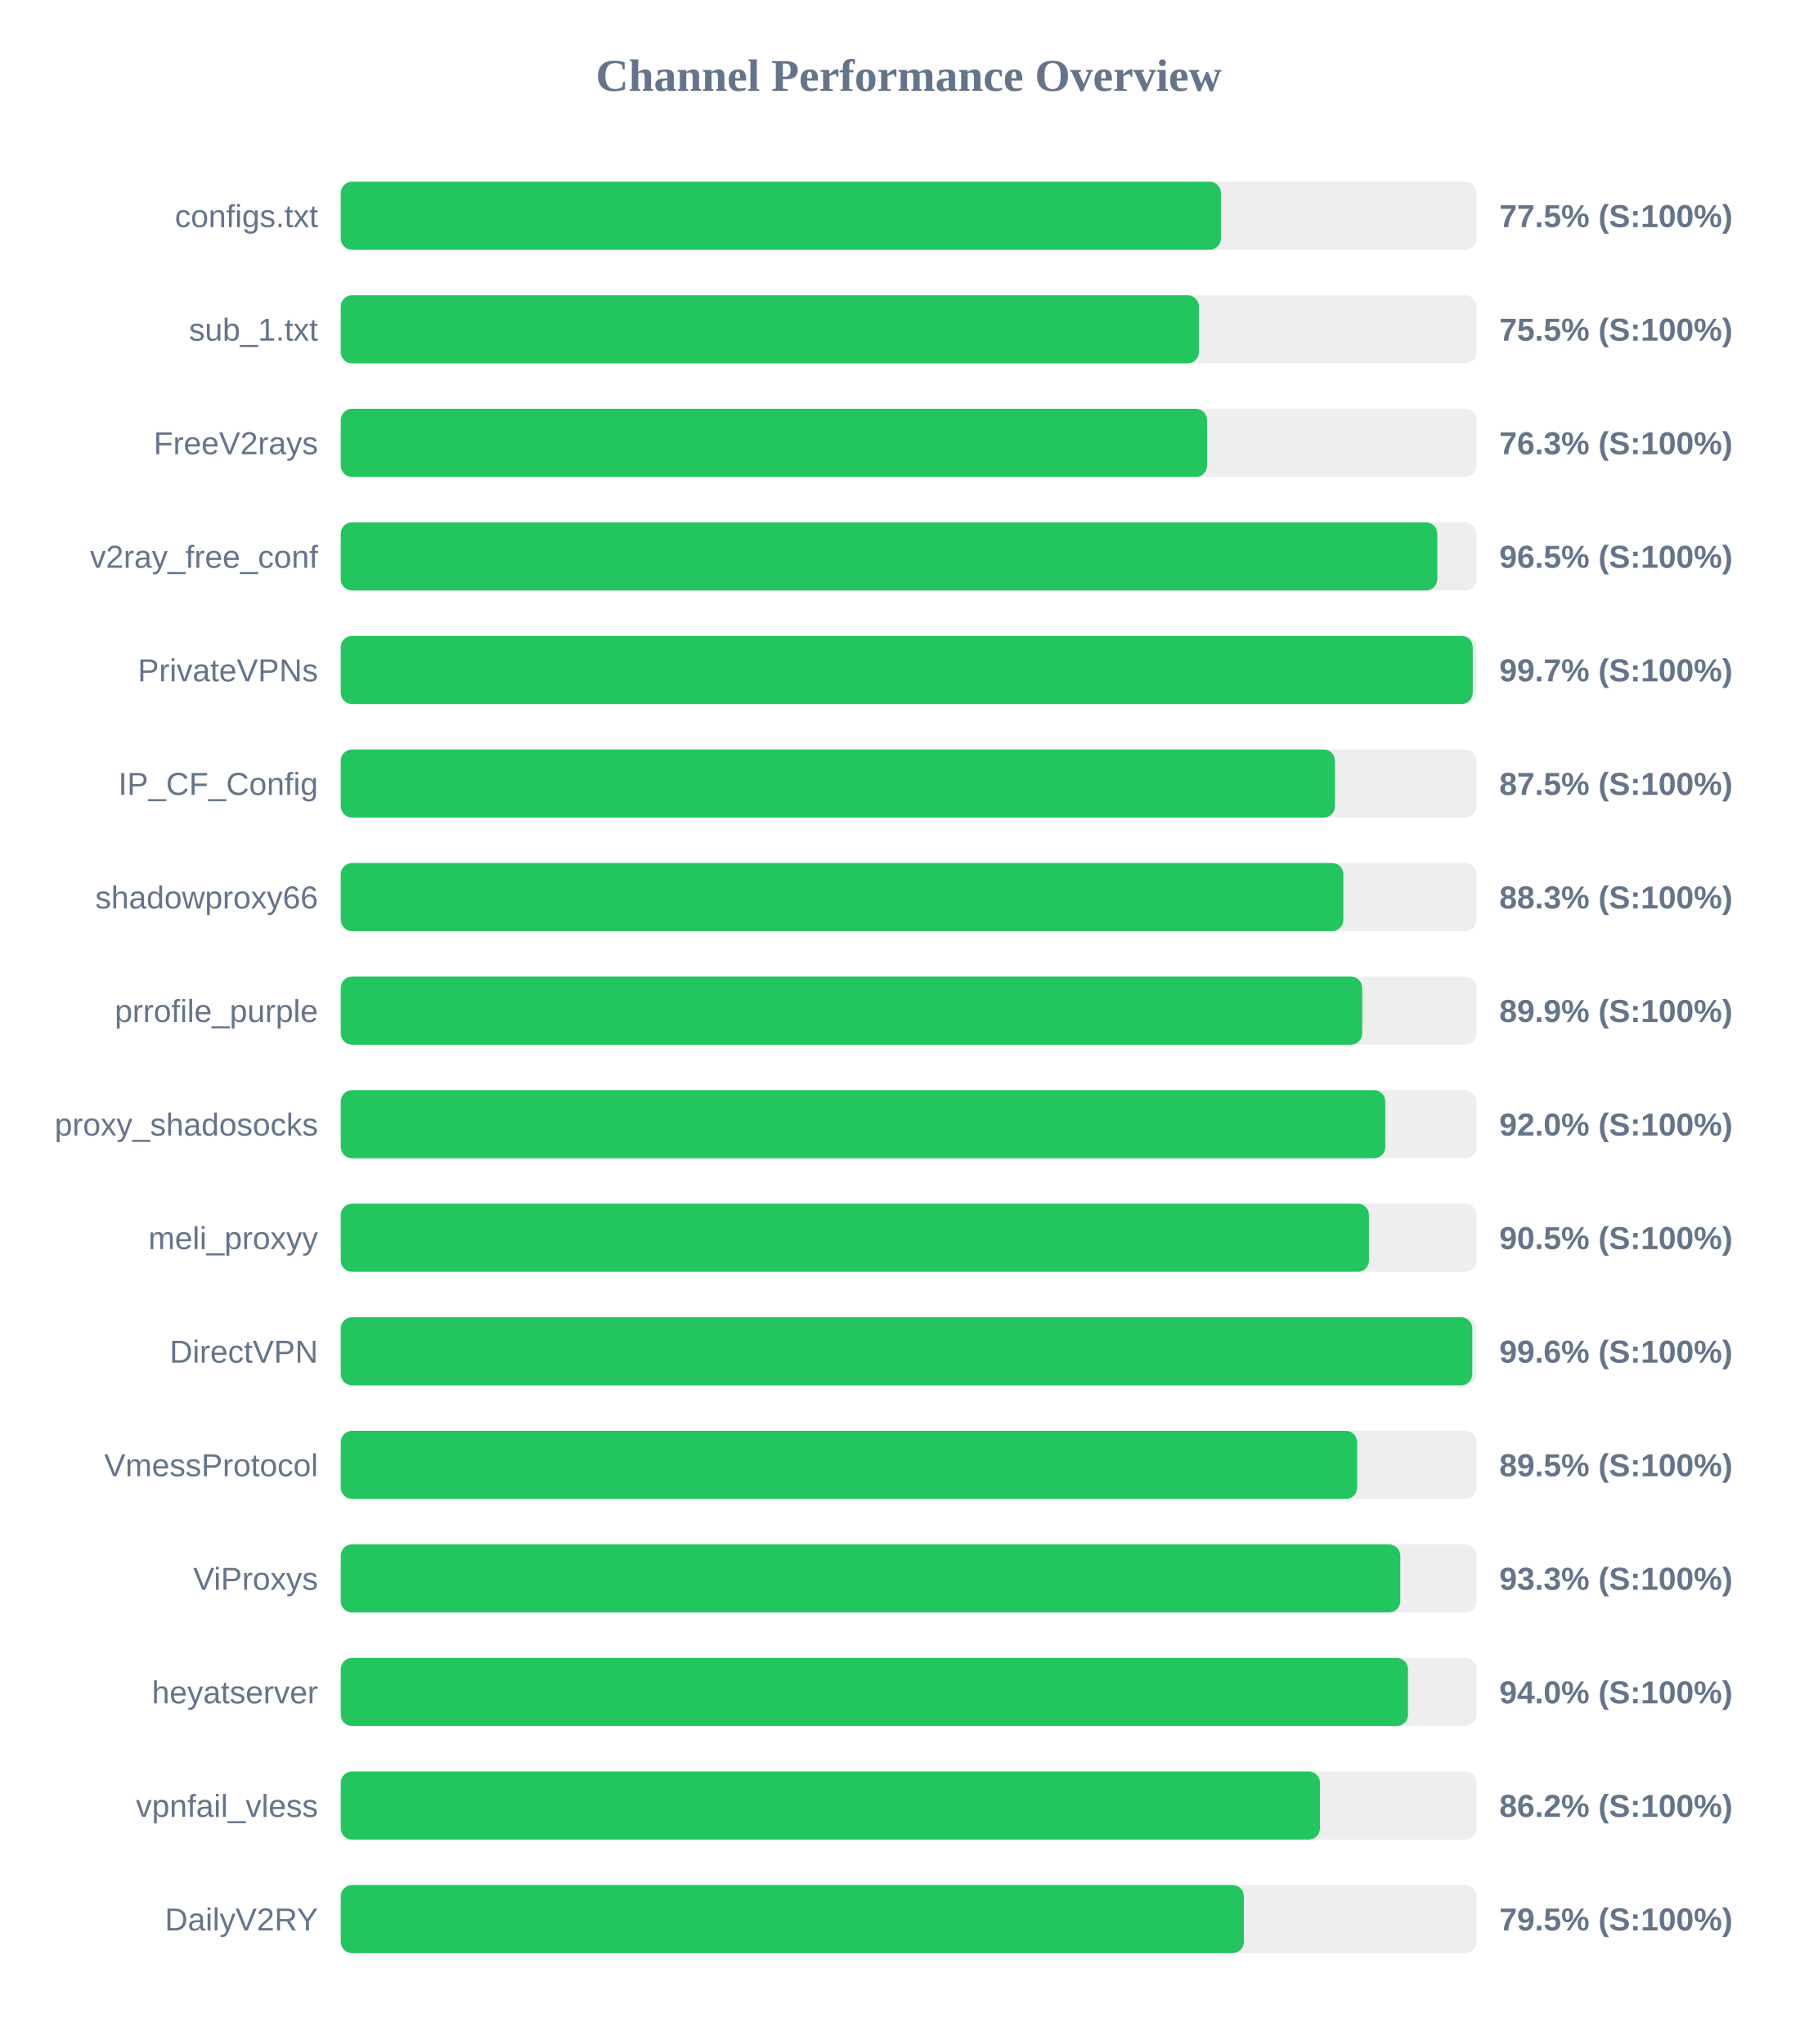
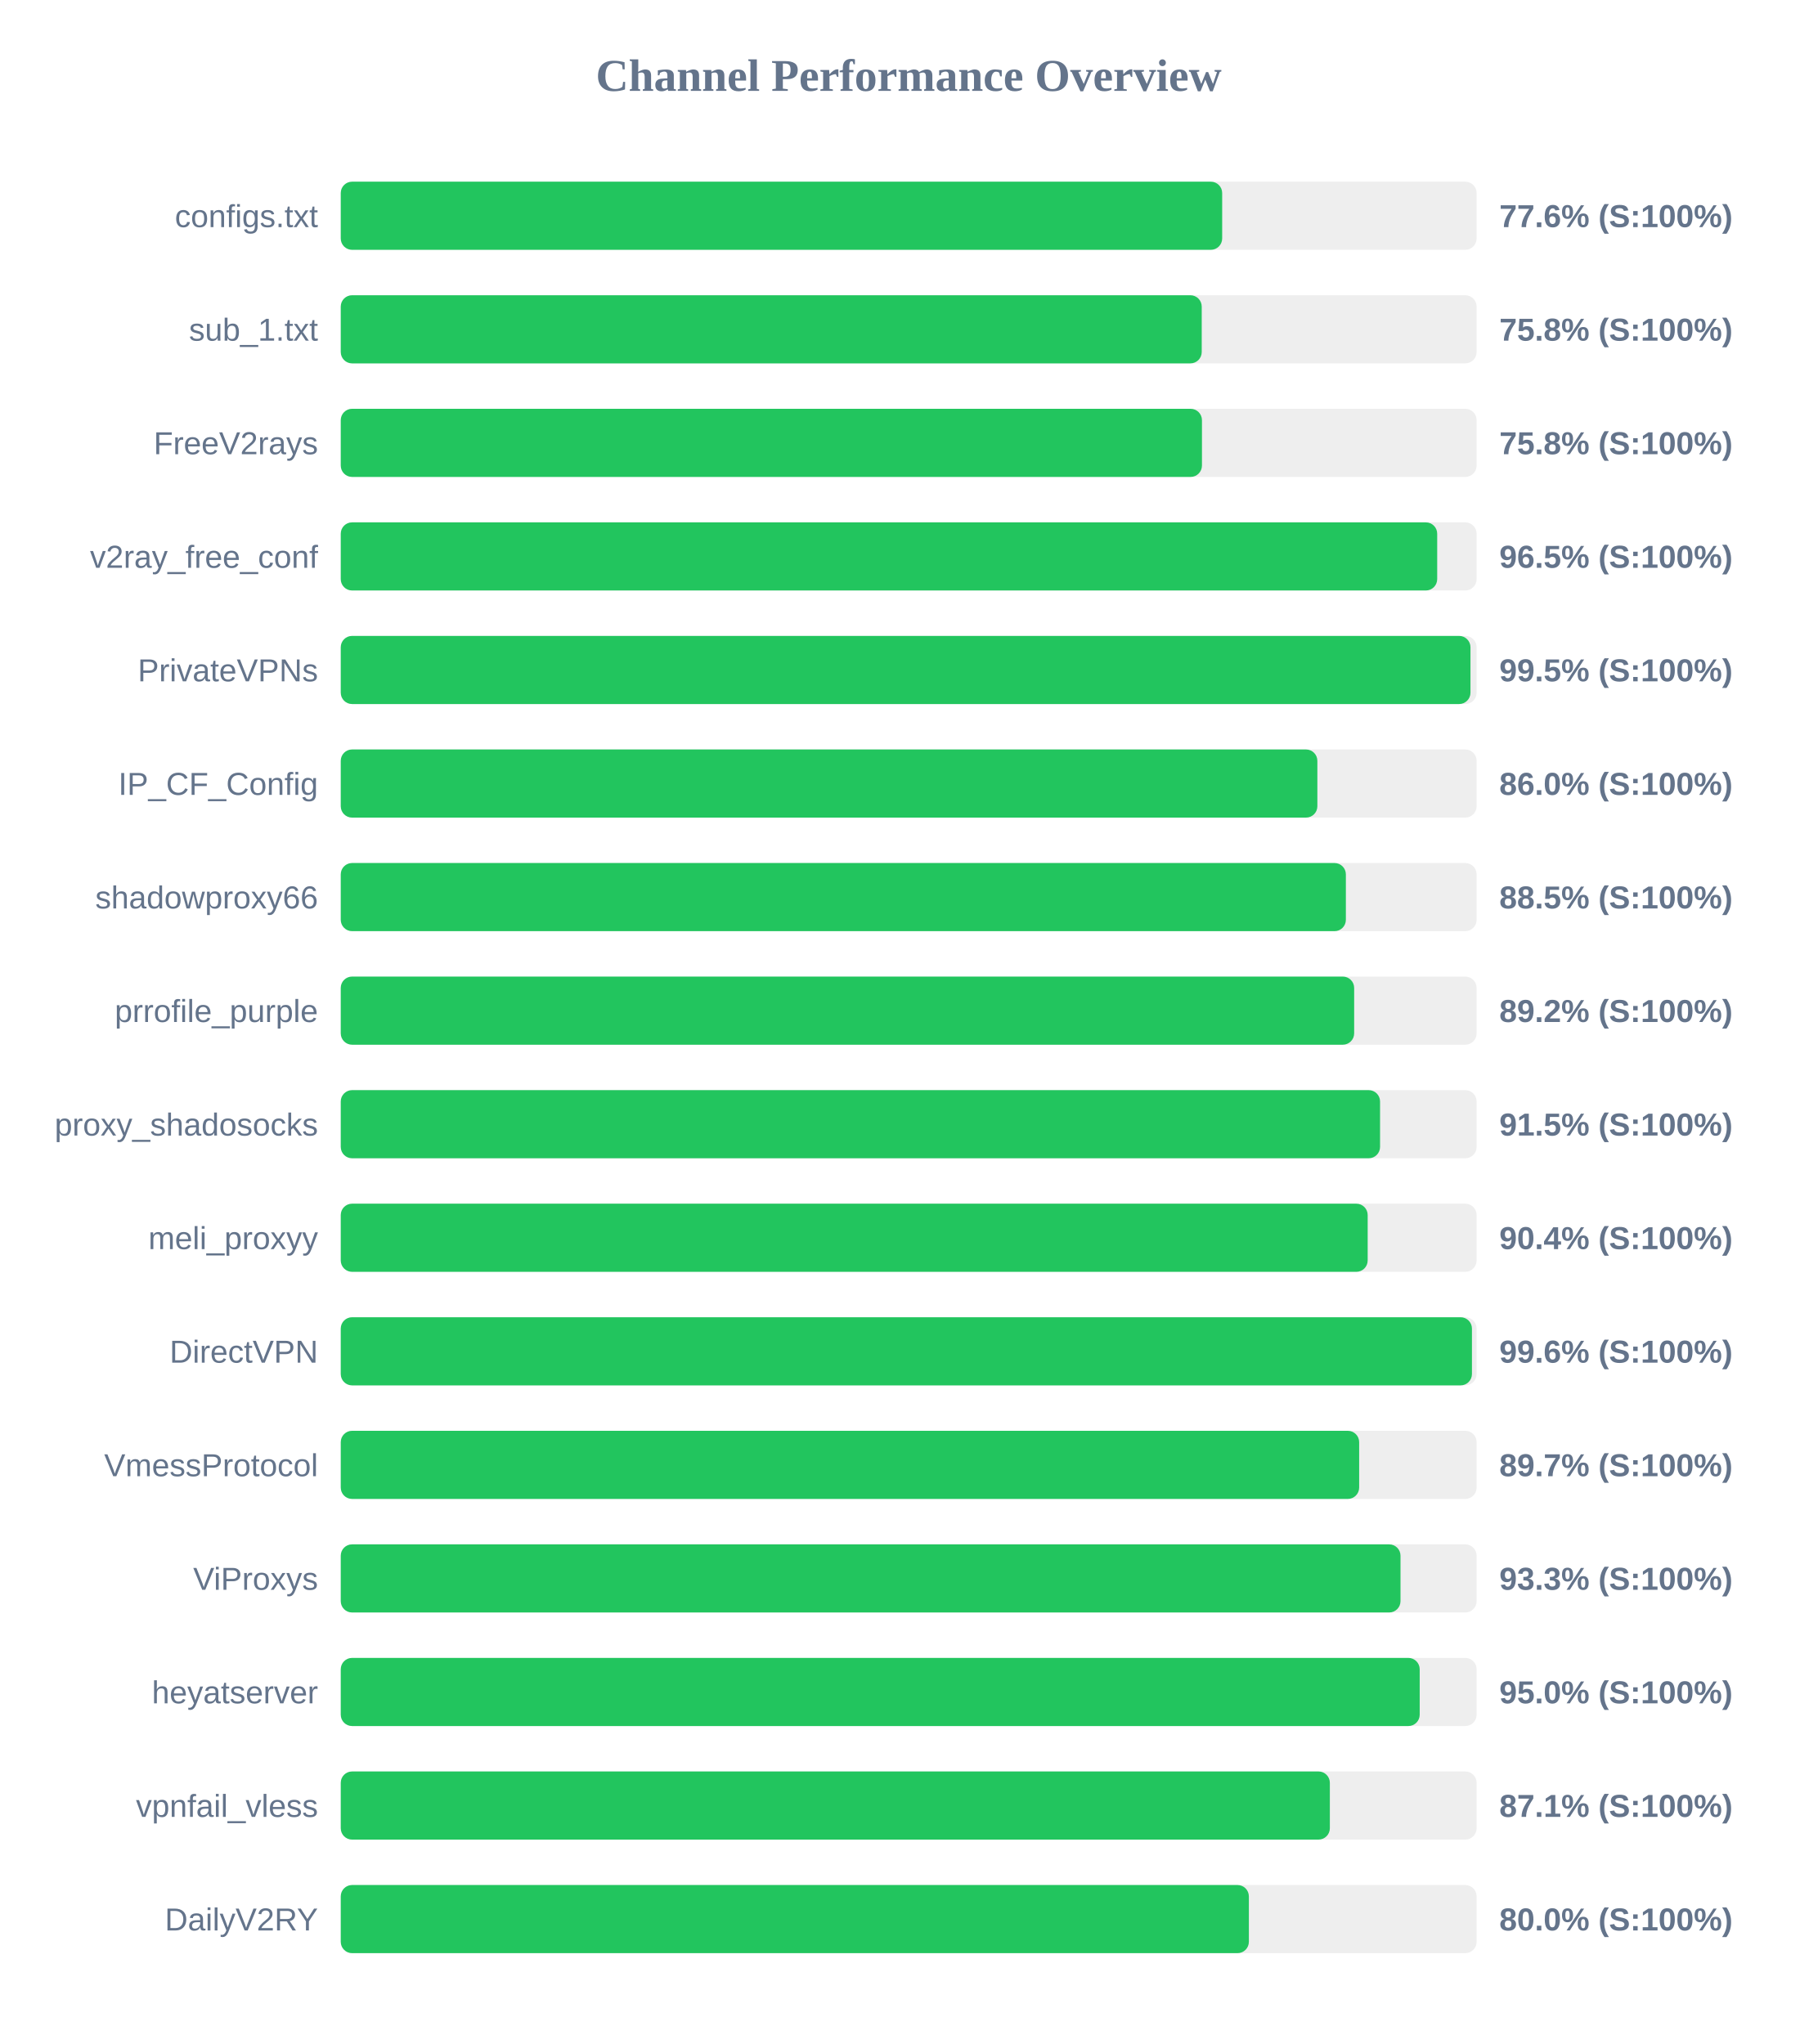
<svg xmlns="http://www.w3.org/2000/svg" width="800" height="900" version="1.1">
  <style>
        .row { font: 14px Arial; fill: #64748b; }
        .score { font: bold 14px Arial; fill: #64748b; }
    </style>
  <text x="400" y="40" text-anchor="middle" font-size="20px" font-weight="bold" fill="#64748b">Channel Performance Overview</text>
  <rect x="150" y="80" width="500" height="30" fill="#eee" rx="5" />
-   <rect x="150" y="80" width="387.45" height="30" fill="#22c55e" rx="5" />
+   <rect x="150" y="80" width="388.0" height="30" fill="#22c55e" rx="5" />
  <text x="140" y="100" text-anchor="end" class="row">configs.txt</text>
-   <text x="660" y="100" text-anchor="start" class="score">77.5% (S:100%)</text>
+   <text x="660" y="100" text-anchor="start" class="score">77.6% (S:100%)</text>
  <rect x="150" y="130" width="500" height="30" fill="#eee" rx="5" />
-   <rect x="150" y="130" width="377.75" height="30" fill="#22c55e" rx="5" />
+   <rect x="150" y="130" width="379.0" height="30" fill="#22c55e" rx="5" />
  <text x="140" y="150" text-anchor="end" class="row">sub_1.txt</text>
-   <text x="660" y="150" text-anchor="start" class="score">75.5% (S:100%)</text>
+   <text x="660" y="150" text-anchor="start" class="score">75.8% (S:100%)</text>
  <rect x="150" y="180" width="500" height="30" fill="#eee" rx="5" />
-   <rect x="150" y="180" width="381.35" height="30" fill="#22c55e" rx="5" />
+   <rect x="150" y="180" width="379.1" height="30" fill="#22c55e" rx="5" />
  <text x="140" y="200" text-anchor="end" class="row">FreeV2rays</text>
-   <text x="660" y="200" text-anchor="start" class="score">76.3% (S:100%)</text>
+   <text x="660" y="200" text-anchor="start" class="score">75.8% (S:100%)</text>
  <rect x="150" y="230" width="500" height="30" fill="#eee" rx="5" />
-   <rect x="150" y="230" width="482.7" height="30" fill="#22c55e" rx="5" />
+   <rect x="150" y="230" width="482.65" height="30" fill="#22c55e" rx="5" />
  <text x="140" y="250" text-anchor="end" class="row">v2ray_free_conf</text>
  <text x="660" y="250" text-anchor="start" class="score">96.5% (S:100%)</text>
  <rect x="150" y="280" width="500" height="30" fill="#eee" rx="5" />
-   <rect x="150" y="280" width="498.3" height="30" fill="#22c55e" rx="5" />
+   <rect x="150" y="280" width="497.3" height="30" fill="#22c55e" rx="5" />
  <text x="140" y="300" text-anchor="end" class="row">PrivateVPNs</text>
-   <text x="660" y="300" text-anchor="start" class="score">99.7% (S:100%)</text>
+   <text x="660" y="300" text-anchor="start" class="score">99.5% (S:100%)</text>
  <rect x="150" y="330" width="500" height="30" fill="#eee" rx="5" />
-   <rect x="150" y="330" width="437.65" height="30" fill="#22c55e" rx="5" />
+   <rect x="150" y="330" width="429.9" height="30" fill="#22c55e" rx="5" />
  <text x="140" y="350" text-anchor="end" class="row">IP_CF_Config</text>
-   <text x="660" y="350" text-anchor="start" class="score">87.5% (S:100%)</text>
+   <text x="660" y="350" text-anchor="start" class="score">86.0% (S:100%)</text>
  <rect x="150" y="380" width="500" height="30" fill="#eee" rx="5" />
-   <rect x="150" y="380" width="441.35" height="30" fill="#22c55e" rx="5" />
+   <rect x="150" y="380" width="442.45" height="30" fill="#22c55e" rx="5" />
  <text x="140" y="400" text-anchor="end" class="row">shadowproxy66</text>
-   <text x="660" y="400" text-anchor="start" class="score">88.3% (S:100%)</text>
+   <text x="660" y="400" text-anchor="start" class="score">88.5% (S:100%)</text>
  <rect x="150" y="430" width="500" height="30" fill="#eee" rx="5" />
-   <rect x="150" y="430" width="449.65" height="30" fill="#22c55e" rx="5" />
+   <rect x="150" y="430" width="446.1" height="30" fill="#22c55e" rx="5" />
  <text x="140" y="450" text-anchor="end" class="row">prrofile_purple</text>
-   <text x="660" y="450" text-anchor="start" class="score">89.9% (S:100%)</text>
+   <text x="660" y="450" text-anchor="start" class="score">89.2% (S:100%)</text>
  <rect x="150" y="480" width="500" height="30" fill="#eee" rx="5" />
-   <rect x="150" y="480" width="459.8" height="30" fill="#22c55e" rx="5" />
+   <rect x="150" y="480" width="457.5" height="30" fill="#22c55e" rx="5" />
  <text x="140" y="500" text-anchor="end" class="row">proxy_shadosocks</text>
-   <text x="660" y="500" text-anchor="start" class="score">92.0% (S:100%)</text>
+   <text x="660" y="500" text-anchor="start" class="score">91.5% (S:100%)</text>
  <rect x="150" y="530" width="500" height="30" fill="#eee" rx="5" />
-   <rect x="150" y="530" width="452.6" height="30" fill="#22c55e" rx="5" />
+   <rect x="150" y="530" width="452.05" height="30" fill="#22c55e" rx="5" />
  <text x="140" y="550" text-anchor="end" class="row">meli_proxyy</text>
-   <text x="660" y="550" text-anchor="start" class="score">90.5% (S:100%)</text>
+   <text x="660" y="550" text-anchor="start" class="score">90.4% (S:100%)</text>
  <rect x="150" y="580" width="500" height="30" fill="#eee" rx="5" />
-   <rect x="150" y="580" width="498.1" height="30" fill="#22c55e" rx="5" />
+   <rect x="150" y="580" width="497.95" height="30" fill="#22c55e" rx="5" />
  <text x="140" y="600" text-anchor="end" class="row">DirectVPN</text>
  <text x="660" y="600" text-anchor="start" class="score">99.6% (S:100%)</text>
  <rect x="150" y="630" width="500" height="30" fill="#eee" rx="5" />
-   <rect x="150" y="630" width="447.4" height="30" fill="#22c55e" rx="5" />
+   <rect x="150" y="630" width="448.3" height="30" fill="#22c55e" rx="5" />
  <text x="140" y="650" text-anchor="end" class="row">VmessProtocol</text>
-   <text x="660" y="650" text-anchor="start" class="score">89.5% (S:100%)</text>
+   <text x="660" y="650" text-anchor="start" class="score">89.7% (S:100%)</text>
  <rect x="150" y="680" width="500" height="30" fill="#eee" rx="5" />
-   <rect x="150" y="680" width="466.4" height="30" fill="#22c55e" rx="5" />
+   <rect x="150" y="680" width="466.5" height="30" fill="#22c55e" rx="5" />
  <text x="140" y="700" text-anchor="end" class="row">ViProxys</text>
  <text x="660" y="700" text-anchor="start" class="score">93.3% (S:100%)</text>
  <rect x="150" y="730" width="500" height="30" fill="#eee" rx="5" />
-   <rect x="150" y="730" width="469.8" height="30" fill="#22c55e" rx="5" />
+   <rect x="150" y="730" width="474.95" height="30" fill="#22c55e" rx="5" />
  <text x="140" y="750" text-anchor="end" class="row">heyatserver</text>
-   <text x="660" y="750" text-anchor="start" class="score">94.0% (S:100%)</text>
+   <text x="660" y="750" text-anchor="start" class="score">95.0% (S:100%)</text>
  <rect x="150" y="780" width="500" height="30" fill="#eee" rx="5" />
-   <rect x="150" y="780" width="431.05" height="30" fill="#22c55e" rx="5" />
+   <rect x="150" y="780" width="435.4" height="30" fill="#22c55e" rx="5" />
  <text x="140" y="800" text-anchor="end" class="row">vpnfail_vless</text>
-   <text x="660" y="800" text-anchor="start" class="score">86.2% (S:100%)</text>
+   <text x="660" y="800" text-anchor="start" class="score">87.1% (S:100%)</text>
  <rect x="150" y="830" width="500" height="30" fill="#eee" rx="5" />
-   <rect x="150" y="830" width="397.55" height="30" fill="#22c55e" rx="5" />
+   <rect x="150" y="830" width="399.75" height="30" fill="#22c55e" rx="5" />
  <text x="140" y="850" text-anchor="end" class="row">DailyV2RY</text>
-   <text x="660" y="850" text-anchor="start" class="score">79.5% (S:100%)</text>
+   <text x="660" y="850" text-anchor="start" class="score">80.0% (S:100%)</text>
</svg>
